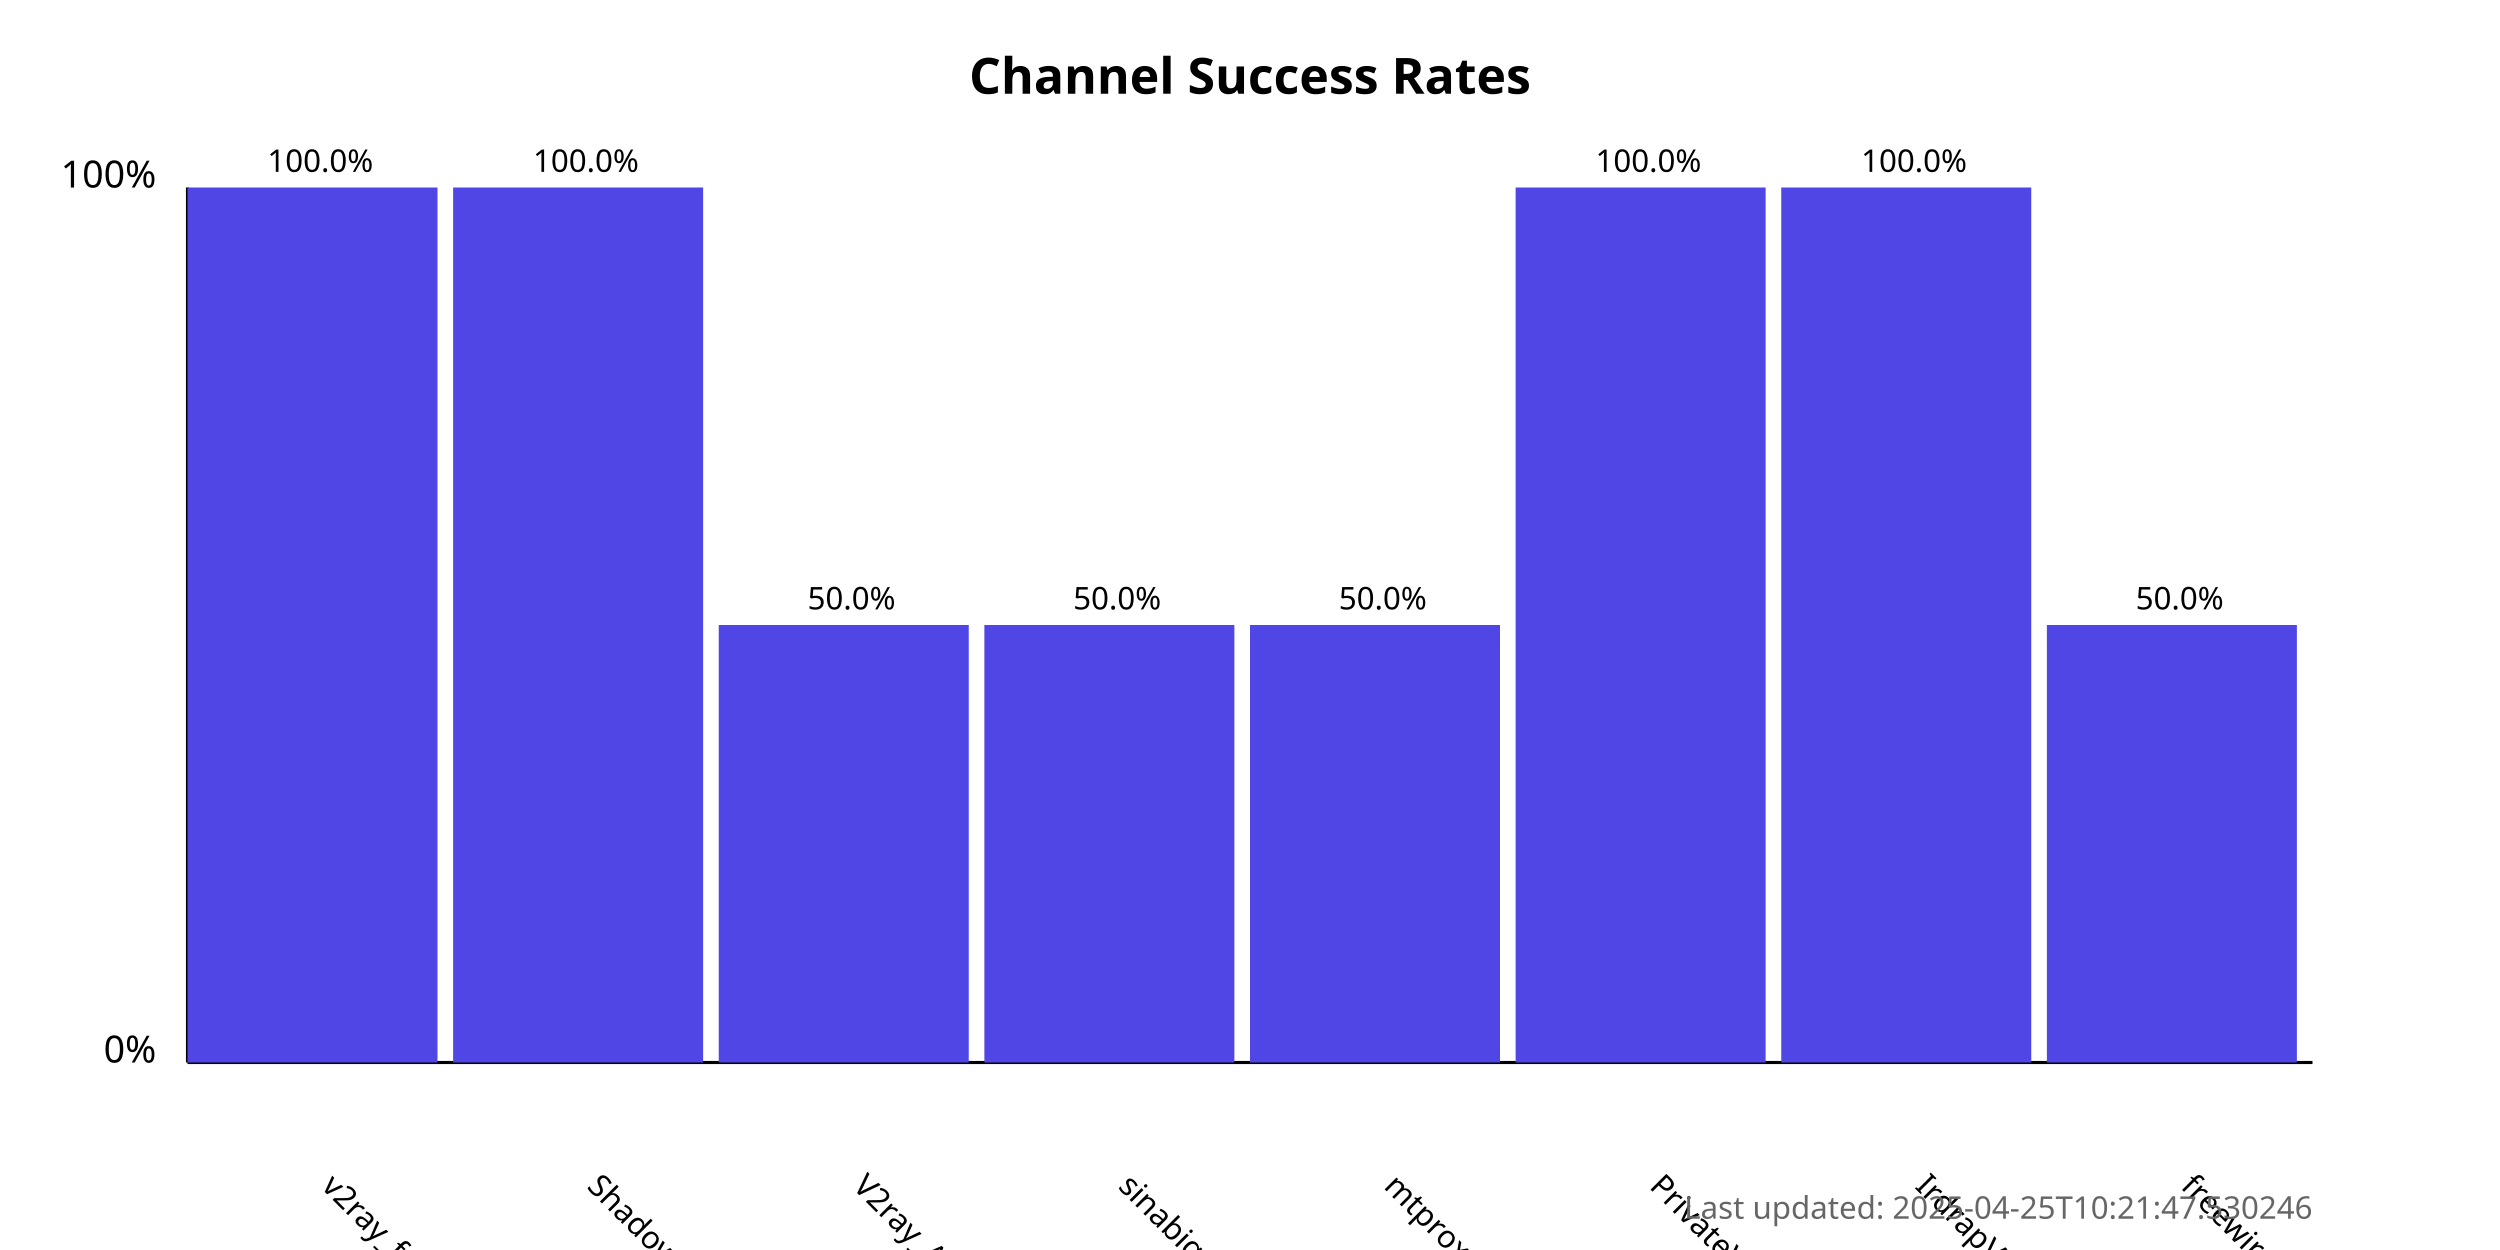
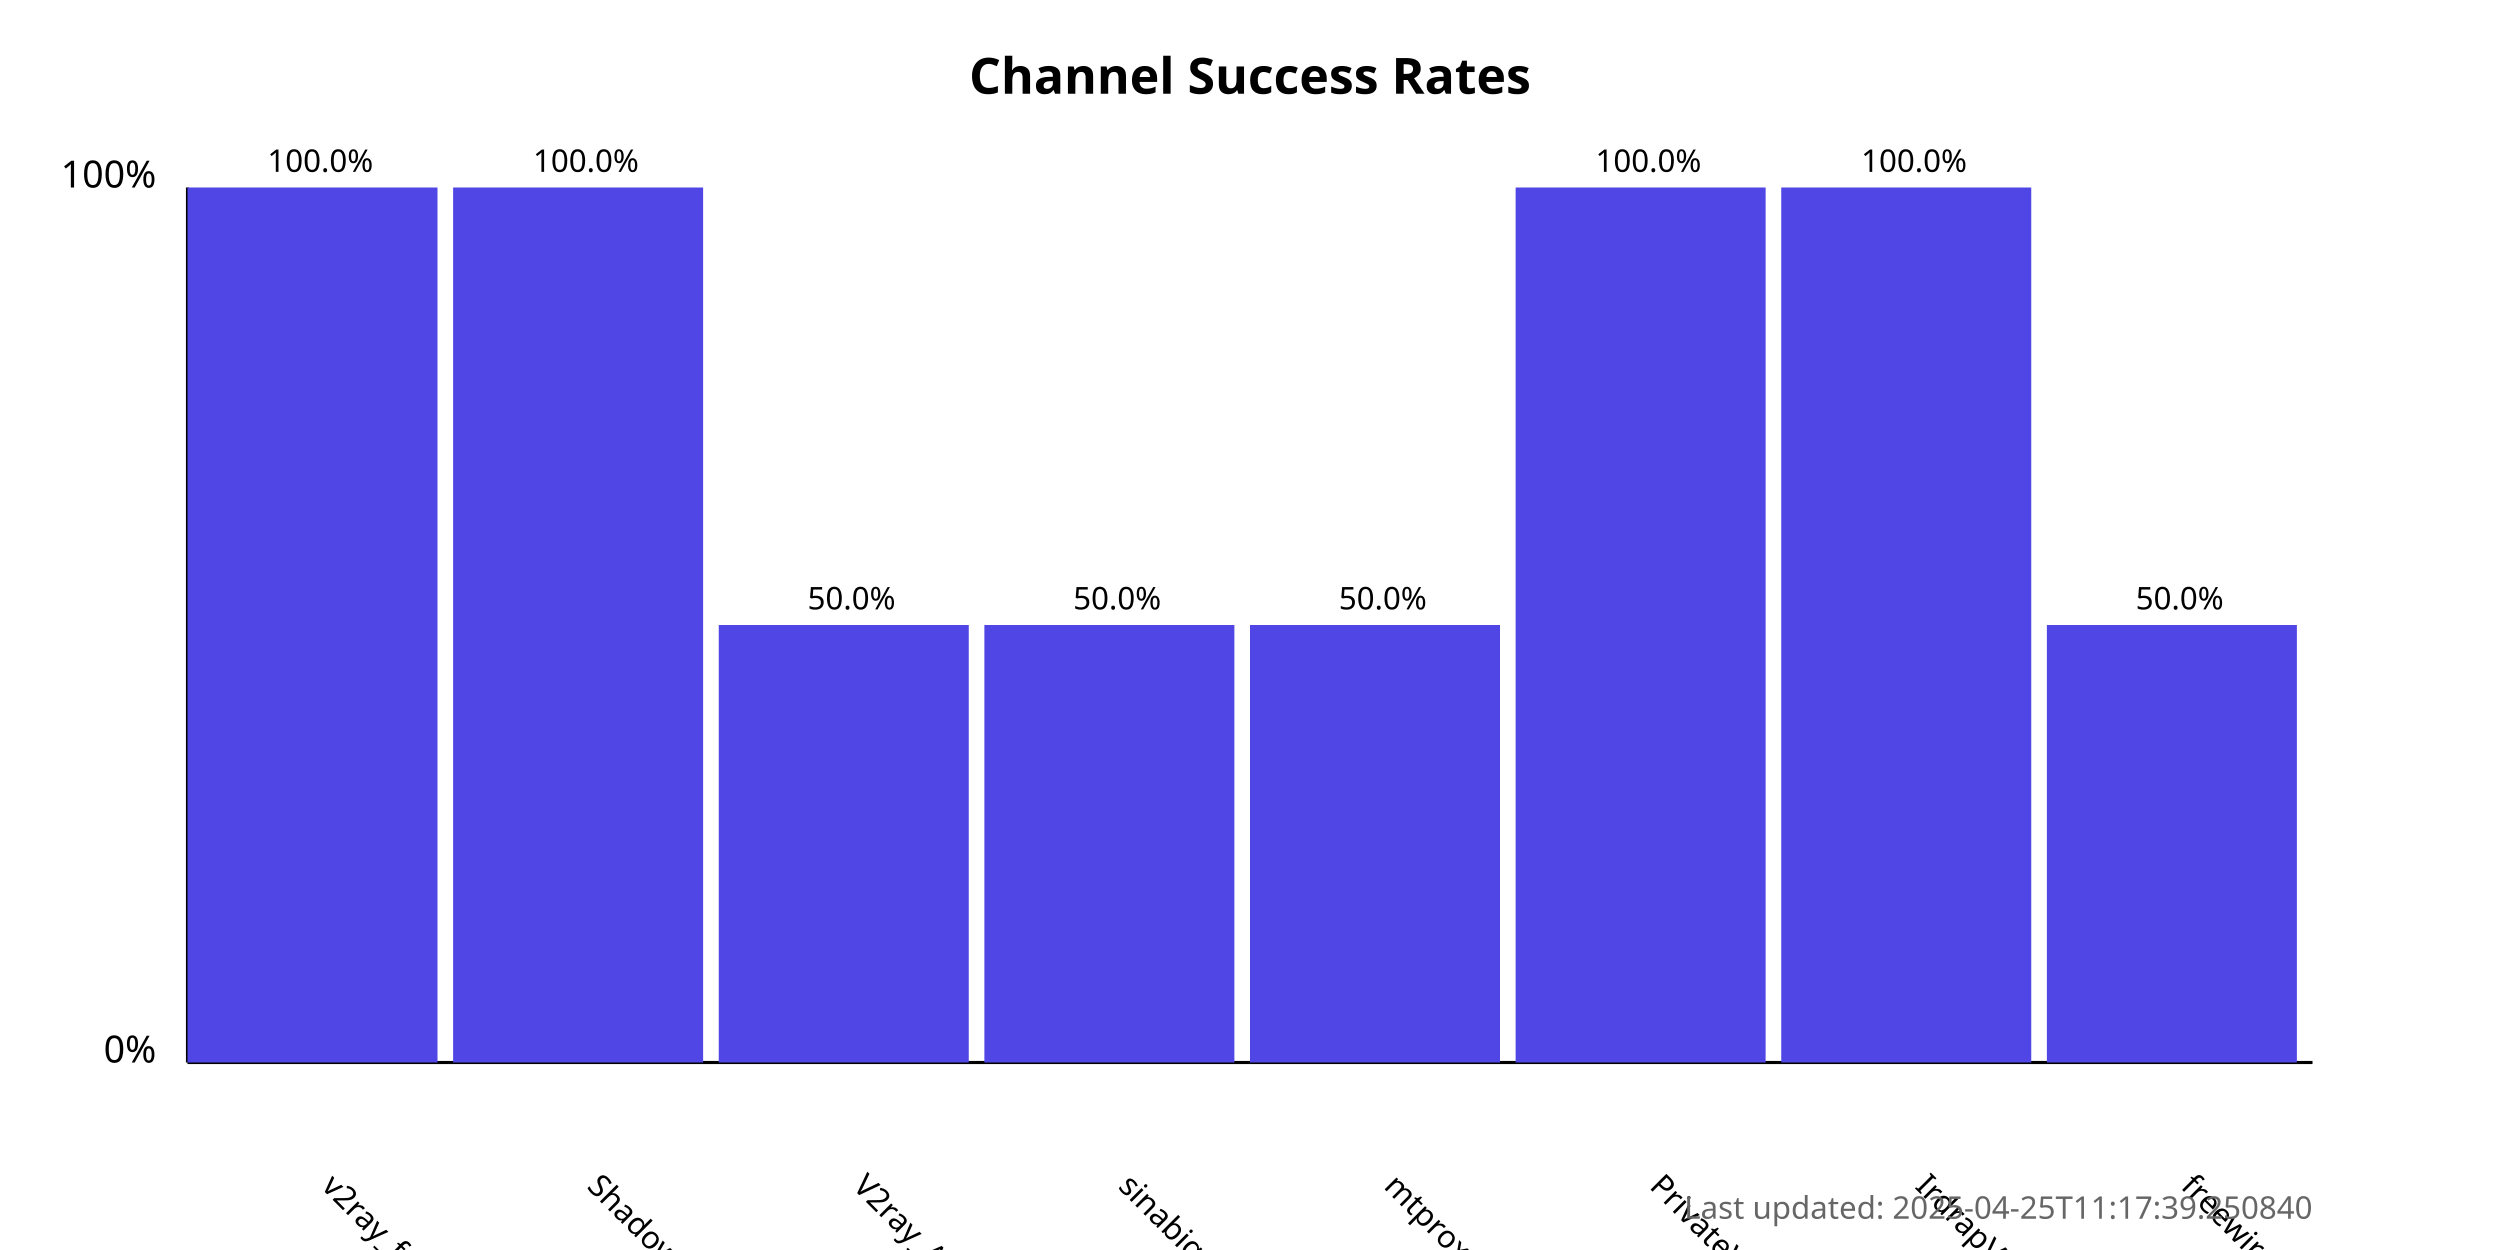
<svg xmlns="http://www.w3.org/2000/svg" width="800" height="400">
  <style>
            .chart-title { font: bold 16px sans-serif; }
            .axis-label { font: 12px sans-serif; }
            .tick-label { font: 10px sans-serif; }
            .bar { fill: #4f46e5; }
            .bar:hover { fill: #6366f1; }
            .timestamp { font: 10px sans-serif; fill: #666; }
        </style>
  <text x="400.0" y="30" text-anchor="middle" class="chart-title">
            Channel Success Rates
        </text>
  <line x1="60" y1="340" x2="60" y2="60" stroke="black" stroke-width="1" />
  <line x1="60" y1="340" x2="740" y2="340" stroke="black" stroke-width="1" />
  <text x="50" y="340" text-anchor="end" class="axis-label">0%</text>
  <text x="50" y="60" text-anchor="end" class="axis-label">100%</text>
  <g>
    <rect x="60" y="60.0" width="80.0" height="280.0" class="bar" />
    <text x="102.5" y="380" transform="rotate(45, 102.5, 380)" text-anchor="start" class="tick-label">
                v2ray_free_conf
            </text>
    <text x="102.5" y="55.0" text-anchor="middle" class="tick-label">
                100.0%
            </text>
  </g>
  <g>
    <rect x="145.0" y="60.0" width="80.0" height="280.0" class="bar" />
    <text x="187.5" y="380" transform="rotate(45, 187.5, 380)" text-anchor="start" class="tick-label">
                ShadowProxy66
            </text>
    <text x="187.5" y="55.0" text-anchor="middle" class="tick-label">
                100.0%
            </text>
  </g>
  <g>
    <rect x="230.0" y="200.0" width="80.0" height="140.0" class="bar" />
    <text x="272.5" y="380" transform="rotate(45, 272.5, 380)" text-anchor="start" class="tick-label">
                V2ray_Alpha
            </text>
    <text x="272.5" y="195.0" text-anchor="middle" class="tick-label">
                50.0%
            </text>
  </g>
  <g>
    <rect x="315.0" y="200.0" width="80.0" height="140.0" class="bar" />
    <text x="357.5" y="380" transform="rotate(45, 357.5, 380)" text-anchor="start" class="tick-label">
                sinabigo
            </text>
    <text x="357.5" y="195.0" text-anchor="middle" class="tick-label">
                50.0%
            </text>
  </g>
  <g>
    <rect x="400.0" y="200.0" width="80.0" height="140.0" class="bar" />
    <text x="442.5" y="380" transform="rotate(45, 442.5, 380)" text-anchor="start" class="tick-label">
                mtproxy_lists
            </text>
    <text x="442.5" y="195.0" text-anchor="middle" class="tick-label">
                50.0%
            </text>
  </g>
  <g>
    <rect x="485.0" y="60.0" width="80.0" height="280.0" class="bar" />
    <text x="527.5" y="380" transform="rotate(45, 527.5, 380)" text-anchor="start" class="tick-label">
                PrivateVPNs
            </text>
    <text x="527.5" y="55.0" text-anchor="middle" class="tick-label">
                100.0%
            </text>
  </g>
  <g>
    <rect x="570.0" y="60.0" width="80.0" height="280.0" class="bar" />
    <text x="612.5" y="380" transform="rotate(45, 612.5, 380)" text-anchor="start" class="tick-label">
                IrdrapVPNnews
            </text>
    <text x="612.5" y="55.0" text-anchor="middle" class="tick-label">
                100.0%
            </text>
  </g>
  <g>
    <rect x="655.0" y="200.0" width="80.0" height="140.0" class="bar" />
    <text x="697.5" y="380" transform="rotate(45, 697.5, 380)" text-anchor="start" class="tick-label">
                freewireguard
            </text>
    <text x="697.5" y="195.0" text-anchor="middle" class="tick-label">
                50.0%
            </text>
  </g>
  <text x="740" y="390" text-anchor="end" class="timestamp">
-             Last updated: 2025-04-25T10:21:47.530246
+             Last updated: 2025-04-25T11:17:39.250840
        </text>
</svg>
